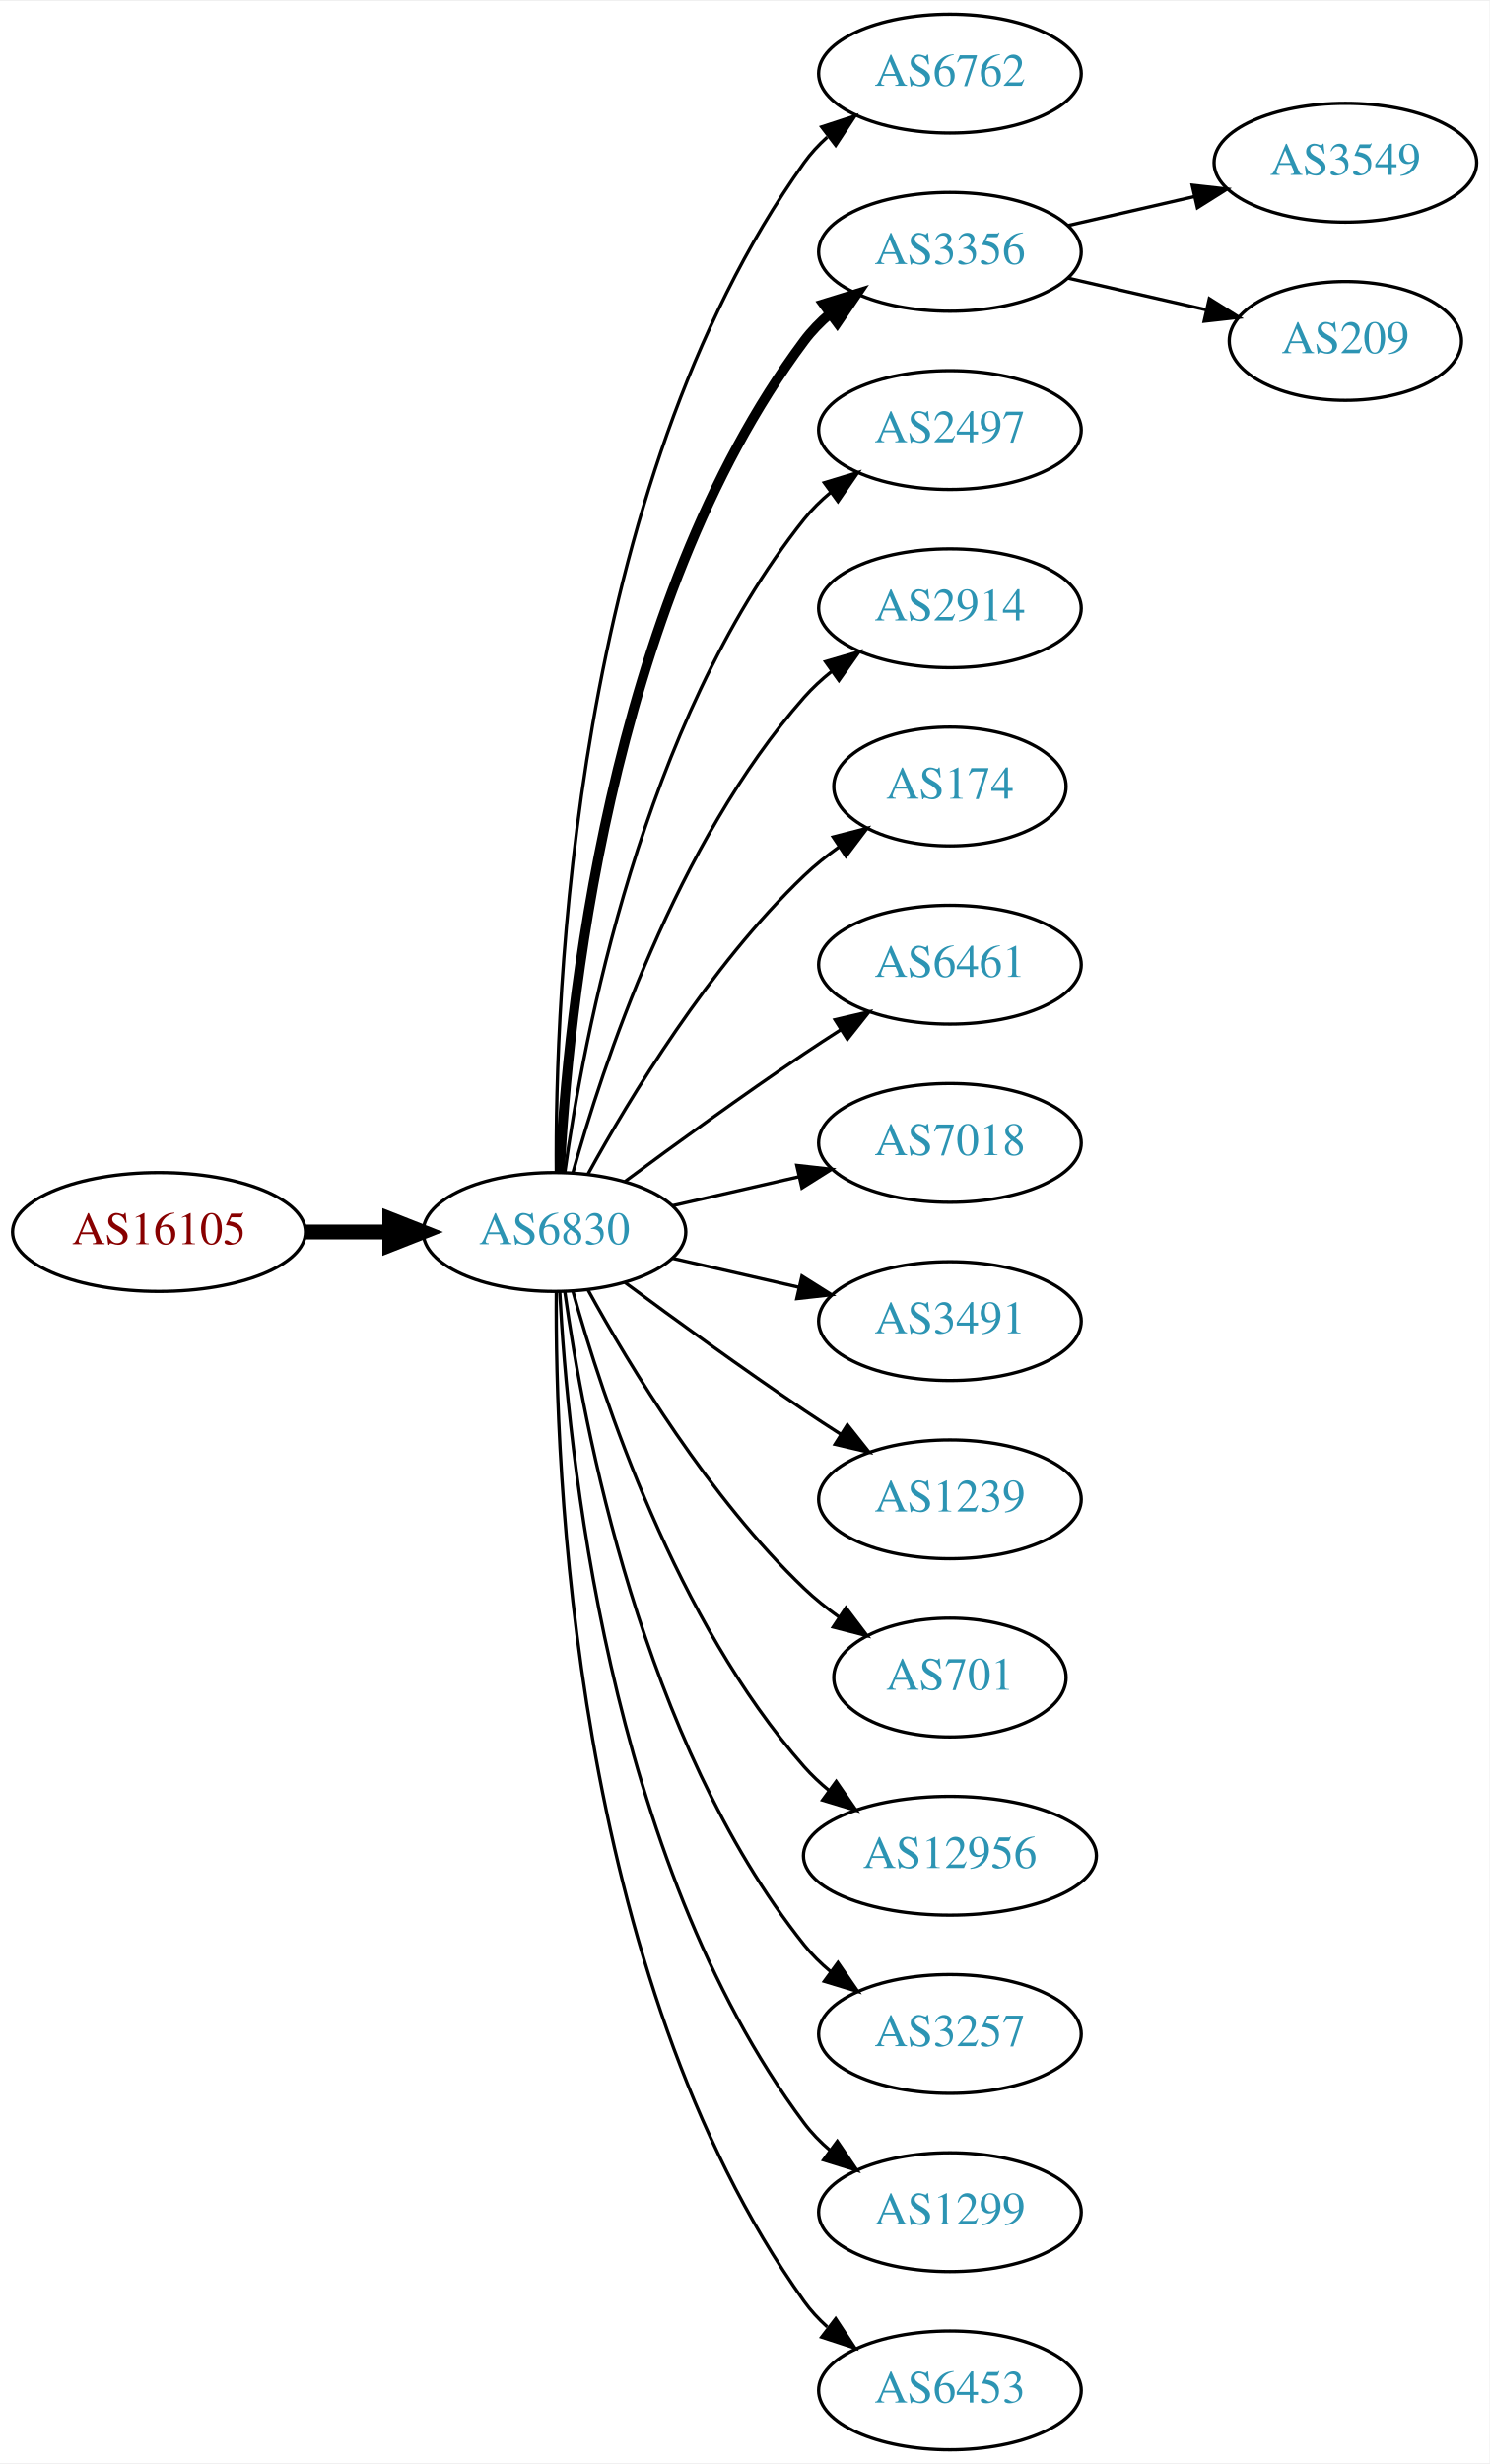
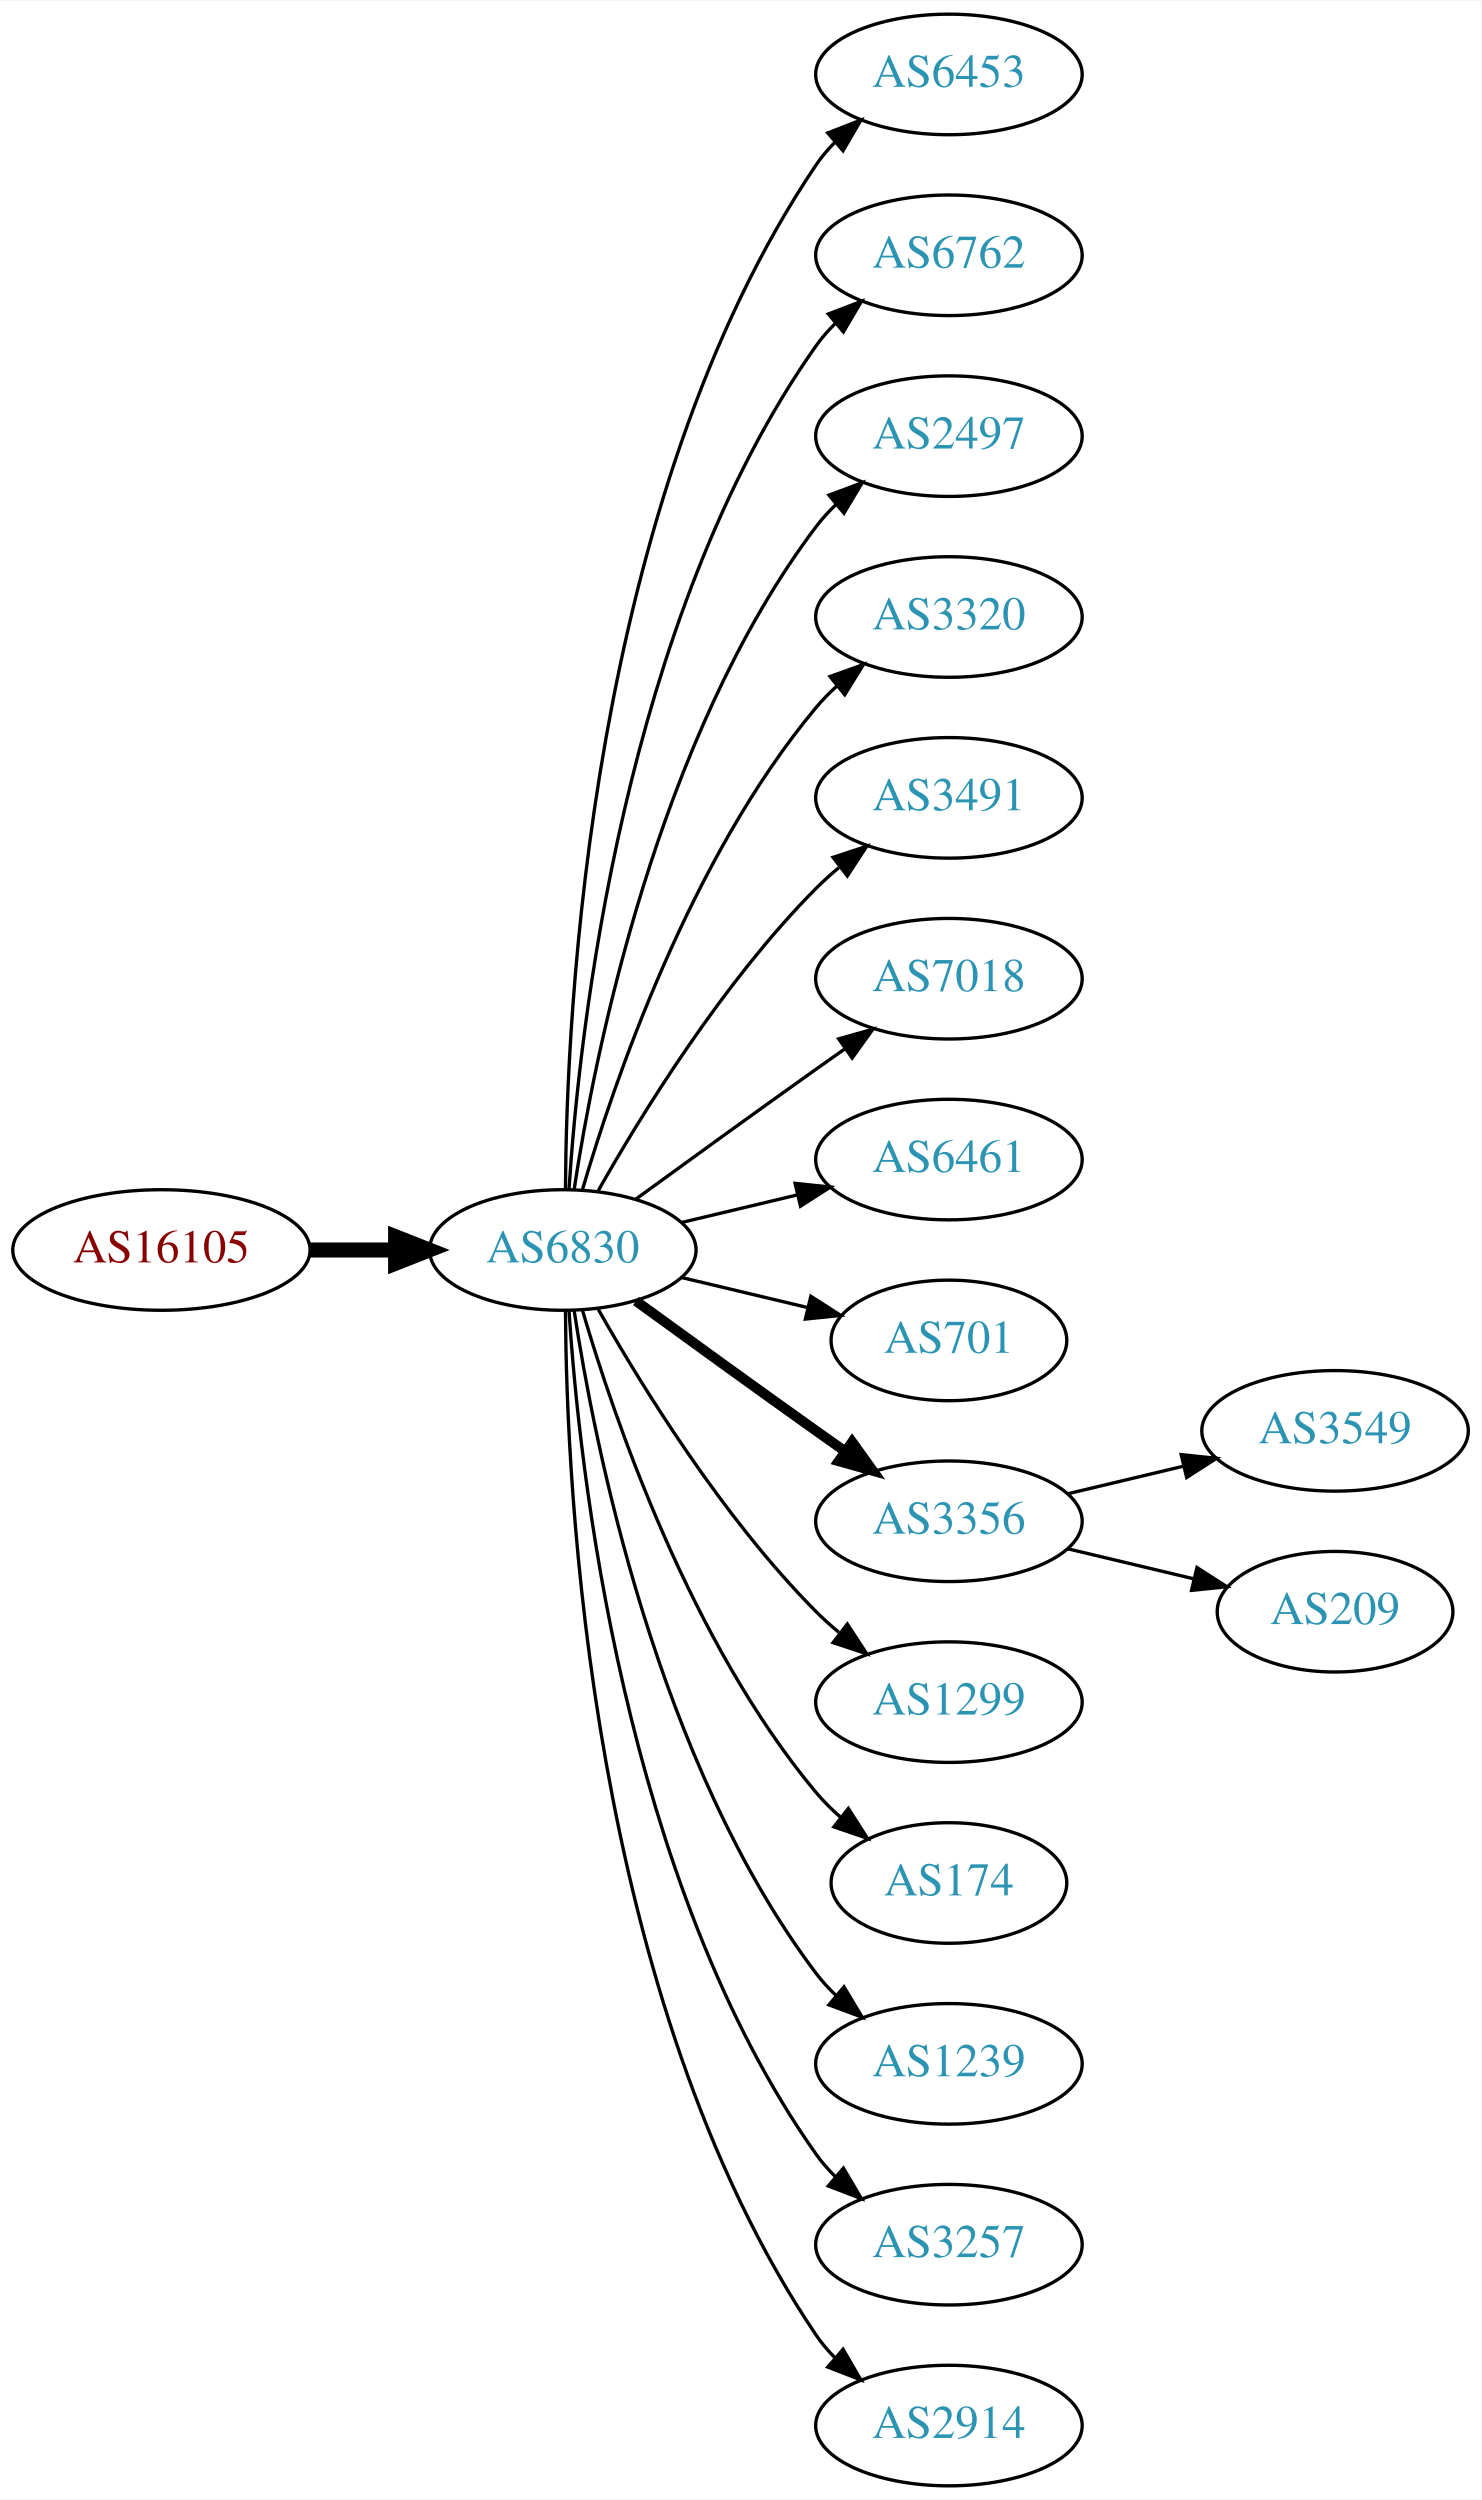
- <svg xmlns="http://www.w3.org/2000/svg" xmlns:xlink="http://www.w3.org/1999/xlink" width="451pt" height="746pt" viewBox="0.00 0.00 451.37 746.00">
+ <svg xmlns="http://www.w3.org/2000/svg" xmlns:xlink="http://www.w3.org/1999/xlink" width="442pt" height="746pt" viewBox="0.00 0.00 442.27 746.00">
  <g id="graph0" class="graph" transform="scale(1 1) rotate(0) translate(4 742)">
-     <polygon fill="white" stroke="none" points="-4,4 -4,-742 447.37,-742 447.37,4 -4,4" />
+     <polygon fill="white" stroke="none" points="-4,4 -4,-742 438.271,-742 438.271,4 -4,4" />
    <g id="node1" class="node">
      <g id="a_node1">
        <a xlink:href="/asn/16105" xlink:title="AS16105 ~ diamond dogs web consulting GmbH [AT]">
          <ellipse fill="#ffffff" stroke="black" cx="44.196" cy="-369" rx="44.393" ry="18" />
          <text text-anchor="middle" x="44.196" y="-365.3" font-family="Times,serif" font-size="14.00" fill="#880000">AS16105</text>
        </a>
      </g>
    </g>
    <g id="node2" class="node">
      <g id="a_node2">
        <a xlink:href="/asn/6830" xlink:title="AS6830 ~ LGI-UPC [AT]">
          <ellipse fill="#ffffff" stroke="black" cx="164.039" cy="-369" rx="39.794" ry="18" />
          <text text-anchor="middle" x="164.039" y="-365.3" font-family="Times,serif" font-size="14.00" fill="#2c94b3">AS6830</text>
        </a>
      </g>
    </g>
    <g id="edge1" class="edge">
      <path fill="none" stroke="black" stroke-width="4.5" d="M88.407,-369C96.72,-369 105.482,-369 113.965,-369" />
      <polygon fill="black" stroke="black" stroke-width="4.5" points="114.123,-372.938 124.123,-369 114.123,-365.063 114.123,-372.938" />
    </g>
    <g id="node3" class="node">
      <g id="a_node3">
-         <a xlink:href="/asn/6762" xlink:title="AS6762 ~ TELECOM ITALIA SPARKLE S.p.A. [IT]">
-           <ellipse fill="#ffffff" stroke="black" cx="283.881" cy="-720" rx="39.794" ry="18" />
-           <text text-anchor="middle" x="283.881" y="-716.3" font-family="Times,serif" font-size="14.00" fill="#2c94b3">AS6762</text>
+         <a xlink:href="/asn/6453" xlink:title="AS6453 ~ TATA COMMUNICATIONS (AMERICA) INC [US]">
+           <ellipse fill="#ffffff" stroke="black" cx="279.332" cy="-720" rx="39.794" ry="18" />
+           <text text-anchor="middle" x="279.332" y="-716.3" font-family="Times,serif" font-size="14.00" fill="#2c94b3">AS6453</text>
        </a>
      </g>
    </g>
    <g id="edge2" class="edge">
-       <path fill="none" stroke="black" d="M164.587,-387.063C164.168,-439.503 169.322,-594.293 239.685,-693 241.687,-695.809 244.082,-698.388 246.703,-700.743" />
-       <polygon fill="black" stroke="black" points="245.007,-703.852 255.079,-707.139 249.255,-698.288 245.007,-703.852" />
+       <path fill="none" stroke="black" d="M164.836,-387.265C165.116,-439.599 172.031,-592.764 239.685,-693 241.316,-695.417 243.242,-697.684 245.348,-699.796" />
+       <polygon fill="black" stroke="black" points="243.167,-702.536 253.042,-706.373 247.715,-697.215 243.167,-702.536" />
    </g>
    <g id="node4" class="node">
      <g id="a_node4">
-         <a xlink:href="/asn/3356" xlink:title="AS3356 ~ Level 3 Parent, LLC [US]">
-           <ellipse fill="#ffffff" stroke="black" cx="283.881" cy="-666" rx="39.794" ry="18" />
-           <text text-anchor="middle" x="283.881" y="-662.3" font-family="Times,serif" font-size="14.00" fill="#2c94b3">AS3356</text>
+         <a xlink:href="/asn/6762" xlink:title="AS6762 ~ TELECOM ITALIA SPARKLE S.p.A. [IT]">
+           <ellipse fill="#ffffff" stroke="black" cx="279.332" cy="-666" rx="39.794" ry="18" />
+           <text text-anchor="middle" x="279.332" y="-662.3" font-family="Times,serif" font-size="14.00" fill="#2c94b3">AS6762</text>
        </a>
      </g>
    </g>
    <g id="edge3" class="edge">
-       <path fill="none" stroke="black" stroke-width="3" d="M165.63,-387.023C168.007,-433.412 179.925,-558.893 239.685,-639 241.933,-642.013 244.624,-644.769 247.551,-647.272" />
-       <polygon fill="black" stroke="black" stroke-width="3" points="245.582,-650.169 255.702,-653.303 249.746,-644.542 245.582,-650.169" />
+       <path fill="none" stroke="black" d="M165.894,-387.185C168.888,-433.425 182.134,-557.589 239.685,-639 241.368,-641.381 243.331,-643.622 245.464,-645.716" />
+       <polygon fill="black" stroke="black" points="243.31,-648.478 253.207,-652.259 247.828,-643.132 243.31,-648.478" />
    </g>
    <g id="node5" class="node">
      <g id="a_node5">
        <a xlink:href="/asn/2497" xlink:title="AS2497 ~ Internet Initiative Japan Inc. [JP]">
-           <ellipse fill="#ffffff" stroke="black" cx="283.881" cy="-612" rx="39.794" ry="18" />
-           <text text-anchor="middle" x="283.881" y="-608.3" font-family="Times,serif" font-size="14.00" fill="#2c94b3">AS2497</text>
+           <ellipse fill="#ffffff" stroke="black" cx="279.332" cy="-612" rx="39.794" ry="18" />
+           <text text-anchor="middle" x="279.332" y="-608.3" font-family="Times,serif" font-size="14.00" fill="#2c94b3">AS2497</text>
        </a>
      </g>
    </g>
    <g id="edge4" class="edge">
-       <path fill="none" stroke="black" d="M167.178,-387.17C172.678,-426.974 190.504,-523.233 239.685,-585 242.026,-587.94 244.781,-590.649 247.747,-593.121" />
-       <polygon fill="black" stroke="black" points="245.812,-596.042 255.953,-599.11 249.939,-590.388 245.812,-596.042" />
+       <path fill="none" stroke="black" d="M167.415,-386.986C173.389,-426.422 192.1,-521.995 239.685,-585 241.442,-587.327 243.459,-589.529 245.629,-591.596" />
+       <polygon fill="black" stroke="black" points="243.513,-594.389 253.441,-598.088 247.987,-589.005 243.513,-594.389" />
    </g>
    <g id="node6" class="node">
      <g id="a_node6">
-         <a xlink:href="/asn/2914" xlink:title="AS2914 ~ NTT America, Inc. [US]">
-           <ellipse fill="#ffffff" stroke="black" cx="283.881" cy="-558" rx="39.794" ry="18" />
-           <text text-anchor="middle" x="283.881" y="-554.3" font-family="Times,serif" font-size="14.00" fill="#2c94b3">AS2914</text>
+         <a xlink:href="/asn/3320" xlink:title="AS3320 ~ DTAG [DE]">
+           <ellipse fill="#ffffff" stroke="black" cx="279.332" cy="-558" rx="39.794" ry="18" />
+           <text text-anchor="middle" x="279.332" y="-554.3" font-family="Times,serif" font-size="14.00" fill="#2c94b3">AS3320</text>
        </a>
      </g>
    </g>
    <g id="edge5" class="edge">
-       <path fill="none" stroke="black" d="M169.612,-386.946C178.517,-418.995 200.801,-486.842 239.685,-531 242.169,-533.821 245.019,-536.449 248.044,-538.871" />
-       <polygon fill="black" stroke="black" points="246.162,-541.828 256.334,-544.791 250.23,-536.131 246.162,-541.828" />
+       <path fill="none" stroke="black" d="M169.913,-387.002C179.227,-418.844 202.043,-485.981 239.685,-531 241.555,-533.237 243.654,-535.374 245.88,-537.396" />
+       <polygon fill="black" stroke="black" points="243.823,-540.234 253.799,-543.804 248.227,-534.793 243.823,-540.234" />
    </g>
    <g id="node7" class="node">
      <g id="a_node7">
-         <a xlink:href="/asn/174" xlink:title="AS174 ~ Cogent Communications [US]">
-           <ellipse fill="#ffffff" stroke="black" cx="283.881" cy="-504" rx="35.194" ry="18" />
-           <text text-anchor="middle" x="283.881" y="-500.3" font-family="Times,serif" font-size="14.00" fill="#2c94b3">AS174</text>
+         <a xlink:href="/asn/3491" xlink:title="AS3491 ~ PCCW Global, Inc. [US]">
+           <ellipse fill="#ffffff" stroke="black" cx="279.332" cy="-504" rx="39.794" ry="18" />
+           <text text-anchor="middle" x="279.332" y="-500.3" font-family="Times,serif" font-size="14.00" fill="#2c94b3">AS3491</text>
        </a>
      </g>
    </g>
    <g id="edge6" class="edge">
-       <path fill="none" stroke="black" d="M174.28,-386.713C186.825,-409.561 211.002,-449.611 239.685,-477 242.939,-480.107 246.606,-483.046 250.393,-485.76" />
-       <polygon fill="black" stroke="black" points="248.495,-488.701 258.761,-491.322 252.37,-482.872 248.495,-488.701" />
+       <path fill="none" stroke="black" d="M174.498,-386.49C187.28,-409.096 211.712,-448.886 239.685,-477 241.796,-479.121 244.092,-481.188 246.477,-483.171" />
+       <polygon fill="black" stroke="black" points="244.73,-486.242 254.793,-489.556 248.993,-480.69 244.73,-486.242" />
    </g>
    <g id="node8" class="node">
      <g id="a_node8">
-         <a xlink:href="/asn/6461" xlink:title="AS6461 ~ Zayo Bandwidth [US]">
-           <ellipse fill="#ffffff" stroke="black" cx="283.881" cy="-450" rx="39.794" ry="18" />
-           <text text-anchor="middle" x="283.881" y="-446.3" font-family="Times,serif" font-size="14.00" fill="#2c94b3">AS6461</text>
+         <a xlink:href="/asn/7018" xlink:title="AS7018 ~ AT&amp;T Services, Inc. [US]">
+           <ellipse fill="#ffffff" stroke="black" cx="279.332" cy="-450" rx="39.794" ry="18" />
+           <text text-anchor="middle" x="279.332" y="-446.3" font-family="Times,serif" font-size="14.00" fill="#2c94b3">AS7018</text>
        </a>
      </g>
    </g>
    <g id="edge7" class="edge">
-       <path fill="none" stroke="black" d="M185.369,-384.277C200.231,-395.304 220.976,-410.407 239.685,-423 243.234,-425.389 246.984,-427.839 250.733,-430.242" />
-       <polygon fill="black" stroke="black" points="249.059,-433.325 259.381,-435.712 252.801,-427.409 249.059,-433.325" />
+       <path fill="none" stroke="black" d="M185.887,-384.222C200.821,-395.091 221.435,-410.025 239.685,-423 242.506,-425.005 245.449,-427.085 248.397,-429.159" />
+       <polygon fill="black" stroke="black" points="246.424,-432.05 256.621,-434.926 250.443,-426.319 246.424,-432.05" />
    </g>
    <g id="node9" class="node">
      <g id="a_node9">
-         <a xlink:href="/asn/7018" xlink:title="AS7018 ~ AT&amp;T Services, Inc. [US]">
-           <ellipse fill="#ffffff" stroke="black" cx="283.881" cy="-396" rx="39.794" ry="18" />
-           <text text-anchor="middle" x="283.881" y="-392.3" font-family="Times,serif" font-size="14.00" fill="#2c94b3">AS7018</text>
+         <a xlink:href="/asn/6461" xlink:title="AS6461 ~ Zayo Bandwidth [US]">
+           <ellipse fill="#ffffff" stroke="black" cx="279.332" cy="-396" rx="39.794" ry="18" />
+           <text text-anchor="middle" x="279.332" y="-392.3" font-family="Times,serif" font-size="14.00" fill="#2c94b3">AS6461</text>
        </a>
      </g>
    </g>
    <g id="edge8" class="edge">
-       <path fill="none" stroke="black" d="M199.758,-376.955C211.758,-379.704 225.379,-382.825 238.071,-385.733" />
-       <polygon fill="black" stroke="black" points="237.474,-389.187 248.003,-388.009 239.037,-382.364 237.474,-389.187" />
+       <path fill="none" stroke="black" d="M199.646,-377.248C210.517,-379.838 222.671,-382.735 234.114,-385.462" />
+       <polygon fill="black" stroke="black" points="233.397,-388.889 243.936,-387.803 235.02,-382.08 233.397,-388.889" />
    </g>
    <g id="node10" class="node">
      <g id="a_node10">
-         <a xlink:href="/asn/3491" xlink:title="AS3491 ~ PCCW Global, Inc. [US]">
-           <ellipse fill="#ffffff" stroke="black" cx="283.881" cy="-342" rx="39.794" ry="18" />
-           <text text-anchor="middle" x="283.881" y="-338.3" font-family="Times,serif" font-size="14.00" fill="#2c94b3">AS3491</text>
+         <a xlink:href="/asn/701" xlink:title="AS701 ~ UUNET [US]">
+           <ellipse fill="#ffffff" stroke="black" cx="279.332" cy="-342" rx="35.194" ry="18" />
+           <text text-anchor="middle" x="279.332" y="-338.3" font-family="Times,serif" font-size="14.00" fill="#2c94b3">AS701</text>
        </a>
      </g>
    </g>
    <g id="edge9" class="edge">
-       <path fill="none" stroke="black" d="M199.758,-361.045C211.758,-358.296 225.379,-355.175 238.071,-352.267" />
-       <polygon fill="black" stroke="black" points="239.037,-355.636 248.003,-349.991 237.474,-348.813 239.037,-355.636" />
+       <path fill="none" stroke="black" d="M199.646,-360.752C211.44,-357.942 224.745,-354.771 237.013,-351.847" />
+       <polygon fill="black" stroke="black" points="238.101,-355.186 247.018,-349.463 236.479,-348.376 238.101,-355.186" />
    </g>
    <g id="node11" class="node">
      <g id="a_node11">
-         <a xlink:href="/asn/1239" xlink:title="AS1239 ~ Sprint [US]">
-           <ellipse fill="#ffffff" stroke="black" cx="283.881" cy="-288" rx="39.794" ry="18" />
-           <text text-anchor="middle" x="283.881" y="-284.3" font-family="Times,serif" font-size="14.00" fill="#2c94b3">AS1239</text>
+         <a xlink:href="/asn/3356" xlink:title="AS3356 ~ Level 3 Parent, LLC [US]">
+           <ellipse fill="#ffffff" stroke="black" cx="279.332" cy="-288" rx="39.794" ry="18" />
+           <text text-anchor="middle" x="279.332" y="-284.3" font-family="Times,serif" font-size="14.00" fill="#2c94b3">AS3356</text>
        </a>
      </g>
    </g>
    <g id="edge10" class="edge">
-       <path fill="none" stroke="black" d="M185.369,-353.723C200.231,-342.696 220.976,-327.593 239.685,-315 243.234,-312.611 246.984,-310.161 250.733,-307.758" />
-       <polygon fill="black" stroke="black" points="252.801,-310.591 259.381,-302.288 249.059,-304.675 252.801,-310.591" />
+       <path fill="none" stroke="black" stroke-width="3" d="M185.887,-353.778C200.821,-342.909 221.435,-327.975 239.685,-315 242.506,-312.995 245.449,-310.915 248.397,-308.841" />
+       <polygon fill="black" stroke="black" stroke-width="3" points="250.443,-311.681 256.621,-303.074 246.424,-305.95 250.443,-311.681" />
    </g>
    <g id="node12" class="node">
      <g id="a_node12">
-         <a xlink:href="/asn/701" xlink:title="AS701 ~ UUNET [US]">
-           <ellipse fill="#ffffff" stroke="black" cx="283.881" cy="-234" rx="35.194" ry="18" />
-           <text text-anchor="middle" x="283.881" y="-230.3" font-family="Times,serif" font-size="14.00" fill="#2c94b3">AS701</text>
+         <a xlink:href="/asn/1299" xlink:title="AS1299 ~ Telia Carrier [EU]">
+           <ellipse fill="#ffffff" stroke="black" cx="279.332" cy="-234" rx="39.794" ry="18" />
+           <text text-anchor="middle" x="279.332" y="-230.3" font-family="Times,serif" font-size="14.00" fill="#2c94b3">AS1299</text>
        </a>
      </g>
    </g>
    <g id="edge11" class="edge">
-       <path fill="none" stroke="black" d="M174.28,-351.287C186.825,-328.439 211.002,-288.389 239.685,-261 242.939,-257.893 246.606,-254.954 250.393,-252.24" />
-       <polygon fill="black" stroke="black" points="252.37,-255.128 258.761,-246.678 248.495,-249.299 252.37,-255.128" />
+       <path fill="none" stroke="black" d="M174.498,-351.51C187.28,-328.904 211.712,-289.114 239.685,-261 241.796,-258.879 244.092,-256.812 246.477,-254.829" />
+       <polygon fill="black" stroke="black" points="248.993,-257.31 254.793,-248.444 244.73,-251.758 248.993,-257.31" />
    </g>
    <g id="node13" class="node">
      <g id="a_node13">
-         <a xlink:href="/asn/12956" xlink:title="AS12956 ~ TELXIUS [ES]">
-           <ellipse fill="#ffffff" stroke="black" cx="283.881" cy="-180" rx="44.393" ry="18" />
-           <text text-anchor="middle" x="283.881" y="-176.3" font-family="Times,serif" font-size="14.00" fill="#2c94b3">AS12956</text>
+         <a xlink:href="/asn/174" xlink:title="AS174 ~ Cogent Communications [US]">
+           <ellipse fill="#ffffff" stroke="black" cx="279.332" cy="-180" rx="35.194" ry="18" />
+           <text text-anchor="middle" x="279.332" y="-176.3" font-family="Times,serif" font-size="14.00" fill="#2c94b3">AS174</text>
        </a>
      </g>
    </g>
    <g id="edge12" class="edge">
-       <path fill="none" stroke="black" d="M169.612,-351.054C178.517,-319.005 200.801,-251.158 239.685,-207 241.975,-204.399 244.577,-201.962 247.34,-199.699" />
-       <polygon fill="black" stroke="black" points="249.419,-202.515 255.434,-193.792 245.293,-196.86 249.419,-202.515" />
+       <path fill="none" stroke="black" d="M169.913,-350.998C179.227,-319.156 202.043,-252.019 239.685,-207 241.838,-204.426 244.292,-201.983 246.896,-199.697" />
+       <polygon fill="black" stroke="black" points="249.303,-202.257 255.007,-193.328 244.98,-196.751 249.303,-202.257" />
    </g>
    <g id="node14" class="node">
      <g id="a_node14">
-         <a xlink:href="/asn/3257" xlink:title="AS3257 ~ GTT [DE]">
-           <ellipse fill="#ffffff" stroke="black" cx="283.881" cy="-126" rx="39.794" ry="18" />
-           <text text-anchor="middle" x="283.881" y="-122.3" font-family="Times,serif" font-size="14.00" fill="#2c94b3">AS3257</text>
+         <a xlink:href="/asn/1239" xlink:title="AS1239 ~ Sprint [US]">
+           <ellipse fill="#ffffff" stroke="black" cx="279.332" cy="-126" rx="39.794" ry="18" />
+           <text text-anchor="middle" x="279.332" y="-122.3" font-family="Times,serif" font-size="14.00" fill="#2c94b3">AS1239</text>
        </a>
      </g>
    </g>
    <g id="edge13" class="edge">
-       <path fill="none" stroke="black" d="M167.178,-350.83C172.678,-311.026 190.504,-214.767 239.685,-153 242.026,-150.06 244.781,-147.351 247.747,-144.879" />
-       <polygon fill="black" stroke="black" points="249.939,-147.612 255.953,-138.89 245.812,-141.958 249.939,-147.612" />
+       <path fill="none" stroke="black" d="M167.415,-351.014C173.389,-311.578 192.1,-216.005 239.685,-153 241.442,-150.673 243.459,-148.471 245.629,-146.404" />
+       <polygon fill="black" stroke="black" points="247.987,-148.995 253.441,-139.912 243.513,-143.611 247.987,-148.995" />
    </g>
    <g id="node15" class="node">
      <g id="a_node15">
-         <a xlink:href="/asn/1299" xlink:title="AS1299 ~ Telia Carrier [EU]">
-           <ellipse fill="#ffffff" stroke="black" cx="283.881" cy="-72" rx="39.794" ry="18" />
-           <text text-anchor="middle" x="283.881" y="-68.3" font-family="Times,serif" font-size="14.00" fill="#2c94b3">AS1299</text>
+         <a xlink:href="/asn/3257" xlink:title="AS3257 ~ GTT [DE]">
+           <ellipse fill="#ffffff" stroke="black" cx="279.332" cy="-72" rx="39.794" ry="18" />
+           <text text-anchor="middle" x="279.332" y="-68.3" font-family="Times,serif" font-size="14.00" fill="#2c94b3">AS3257</text>
        </a>
      </g>
    </g>
    <g id="edge14" class="edge">
-       <path fill="none" stroke="black" d="M165.63,-350.977C168.007,-304.588 179.925,-179.107 239.685,-99 241.933,-95.987 244.624,-93.231 247.551,-90.728" />
-       <polygon fill="black" stroke="black" points="249.746,-93.459 255.702,-84.697 245.582,-87.831 249.746,-93.459" />
+       <path fill="none" stroke="black" d="M165.894,-350.815C168.888,-304.575 182.134,-180.411 239.685,-99 241.368,-96.619 243.331,-94.378 245.464,-92.284" />
+       <polygon fill="black" stroke="black" points="247.828,-94.868 253.207,-85.74 243.31,-89.522 247.828,-94.868" />
    </g>
    <g id="node16" class="node">
      <g id="a_node16">
-         <a xlink:href="/asn/6453" xlink:title="AS6453 ~ TATA COMMUNICATIONS (AMERICA) INC [US]">
-           <ellipse fill="#ffffff" stroke="black" cx="283.881" cy="-18" rx="39.794" ry="18" />
-           <text text-anchor="middle" x="283.881" y="-14.3" font-family="Times,serif" font-size="14.00" fill="#2c94b3">AS6453</text>
+         <a xlink:href="/asn/2914" xlink:title="AS2914 ~ NTT America, Inc. [US]">
+           <ellipse fill="#ffffff" stroke="black" cx="279.332" cy="-18" rx="39.794" ry="18" />
+           <text text-anchor="middle" x="279.332" y="-14.3" font-family="Times,serif" font-size="14.00" fill="#2c94b3">AS2914</text>
        </a>
      </g>
    </g>
    <g id="edge15" class="edge">
-       <path fill="none" stroke="black" d="M164.587,-350.937C164.168,-298.497 169.322,-143.707 239.685,-45 241.687,-42.191 244.082,-39.612 246.703,-37.257" />
-       <polygon fill="black" stroke="black" points="249.255,-39.712 255.079,-30.861 245.007,-34.148 249.255,-39.712" />
+       <path fill="none" stroke="black" d="M164.836,-350.735C165.116,-298.401 172.031,-145.236 239.685,-45 241.316,-42.583 243.242,-40.316 245.348,-38.204" />
+       <polygon fill="black" stroke="black" points="247.715,-40.785 253.042,-31.627 243.167,-35.464 247.715,-40.785" />
    </g>
    <g id="node17" class="node">
      <g id="a_node17">
        <a xlink:href="/asn/3549" xlink:title="AS3549 ~ Level 3 Parent, LLC [US]">
-           <ellipse fill="#ffffff" stroke="black" cx="403.724" cy="-693" rx="39.794" ry="18" />
-           <text text-anchor="middle" x="403.724" y="-689.3" font-family="Times,serif" font-size="14.00" fill="#2c94b3">AS3549</text>
+           <ellipse fill="#ffffff" stroke="black" cx="394.625" cy="-315" rx="39.794" ry="18" />
+           <text text-anchor="middle" x="394.625" y="-311.3" font-family="Times,serif" font-size="14.00" fill="#2c94b3">AS3549</text>
        </a>
      </g>
    </g>
    <g id="edge16" class="edge">
-       <path fill="none" stroke="black" d="M319.6,-673.955C331.6,-676.704 345.221,-679.825 357.914,-682.733" />
-       <polygon fill="black" stroke="black" points="357.316,-686.187 367.845,-685.009 358.88,-679.364 357.316,-686.187" />
+       <path fill="none" stroke="black" d="M314.939,-296.248C325.81,-298.838 337.964,-301.735 349.407,-304.462" />
+       <polygon fill="black" stroke="black" points="348.69,-307.889 359.229,-306.803 350.313,-301.08 348.69,-307.889" />
    </g>
    <g id="node18" class="node">
      <g id="a_node18">
        <a xlink:href="/asn/209" xlink:title="AS209 ~ CenturyLink Communications, LLC [US]">
-           <ellipse fill="#ffffff" stroke="black" cx="403.724" cy="-639" rx="35.194" ry="18" />
-           <text text-anchor="middle" x="403.724" y="-635.3" font-family="Times,serif" font-size="14.00" fill="#2c94b3">AS209</text>
+           <ellipse fill="#ffffff" stroke="black" cx="394.625" cy="-261" rx="35.194" ry="18" />
+           <text text-anchor="middle" x="394.625" y="-257.3" font-family="Times,serif" font-size="14.00" fill="#2c94b3">AS209</text>
        </a>
      </g>
    </g>
    <g id="edge17" class="edge">
-       <path fill="none" stroke="black" d="M319.6,-658.045C332.693,-655.045 347.715,-651.604 361.356,-648.478" />
-       <polygon fill="black" stroke="black" points="362.497,-651.807 371.463,-646.162 360.934,-644.984 362.497,-651.807" />
+       <path fill="none" stroke="black" d="M314.939,-279.752C326.733,-276.942 340.038,-273.771 352.306,-270.847" />
+       <polygon fill="black" stroke="black" points="353.394,-274.186 362.311,-268.463 351.772,-267.376 353.394,-274.186" />
    </g>
  </g>
</svg>
